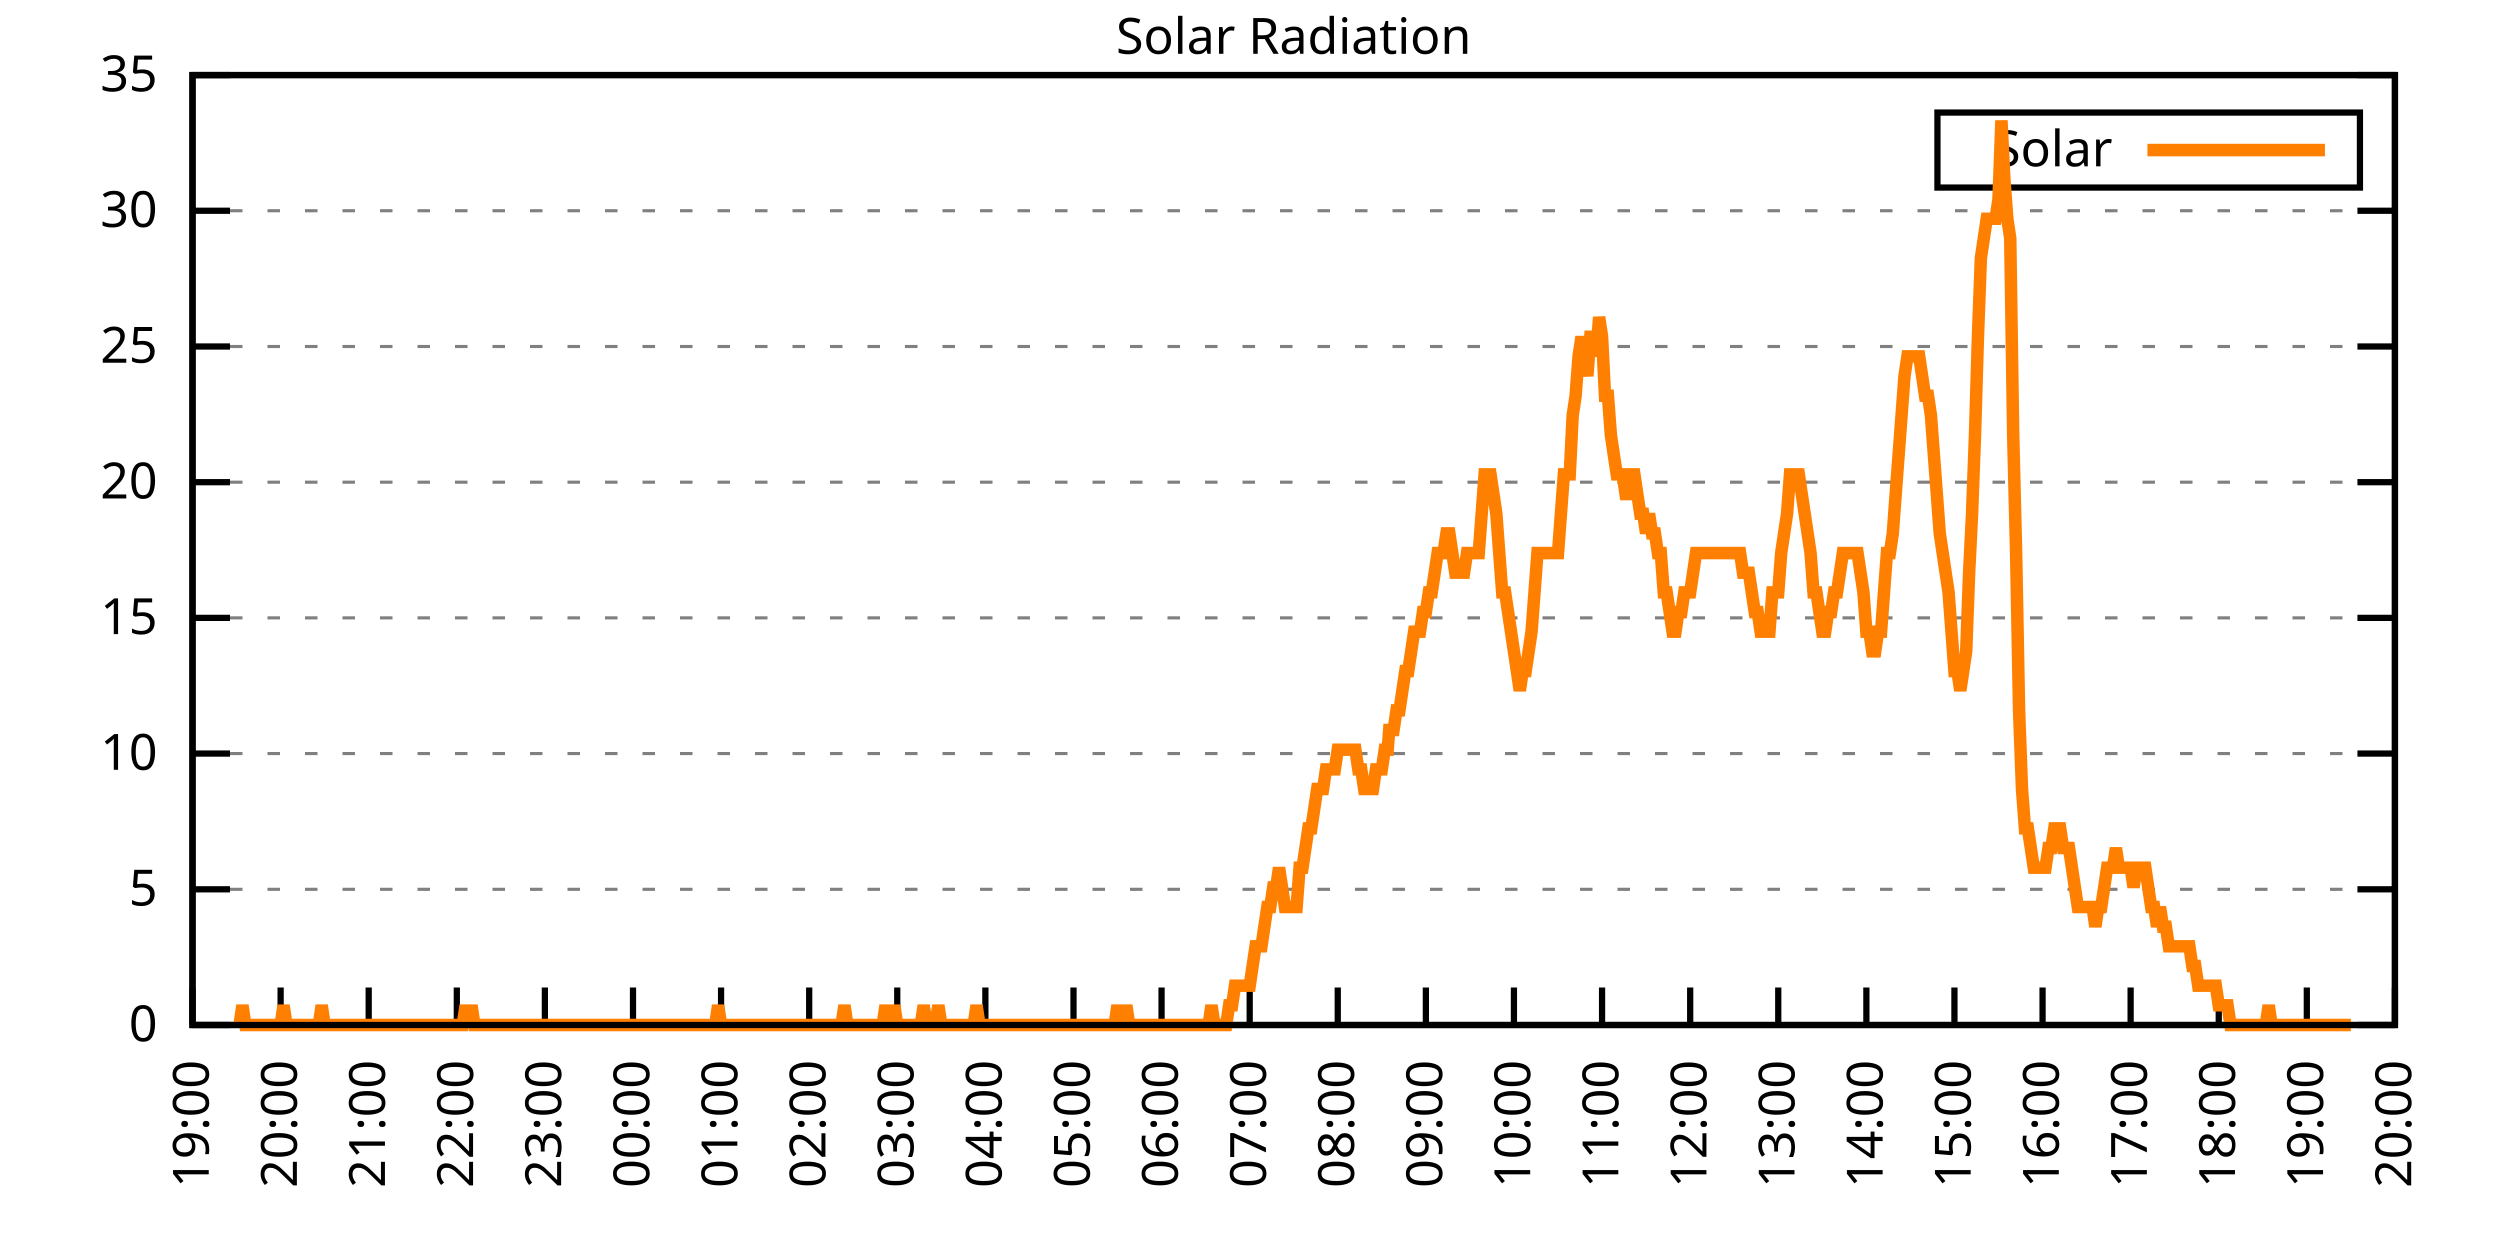
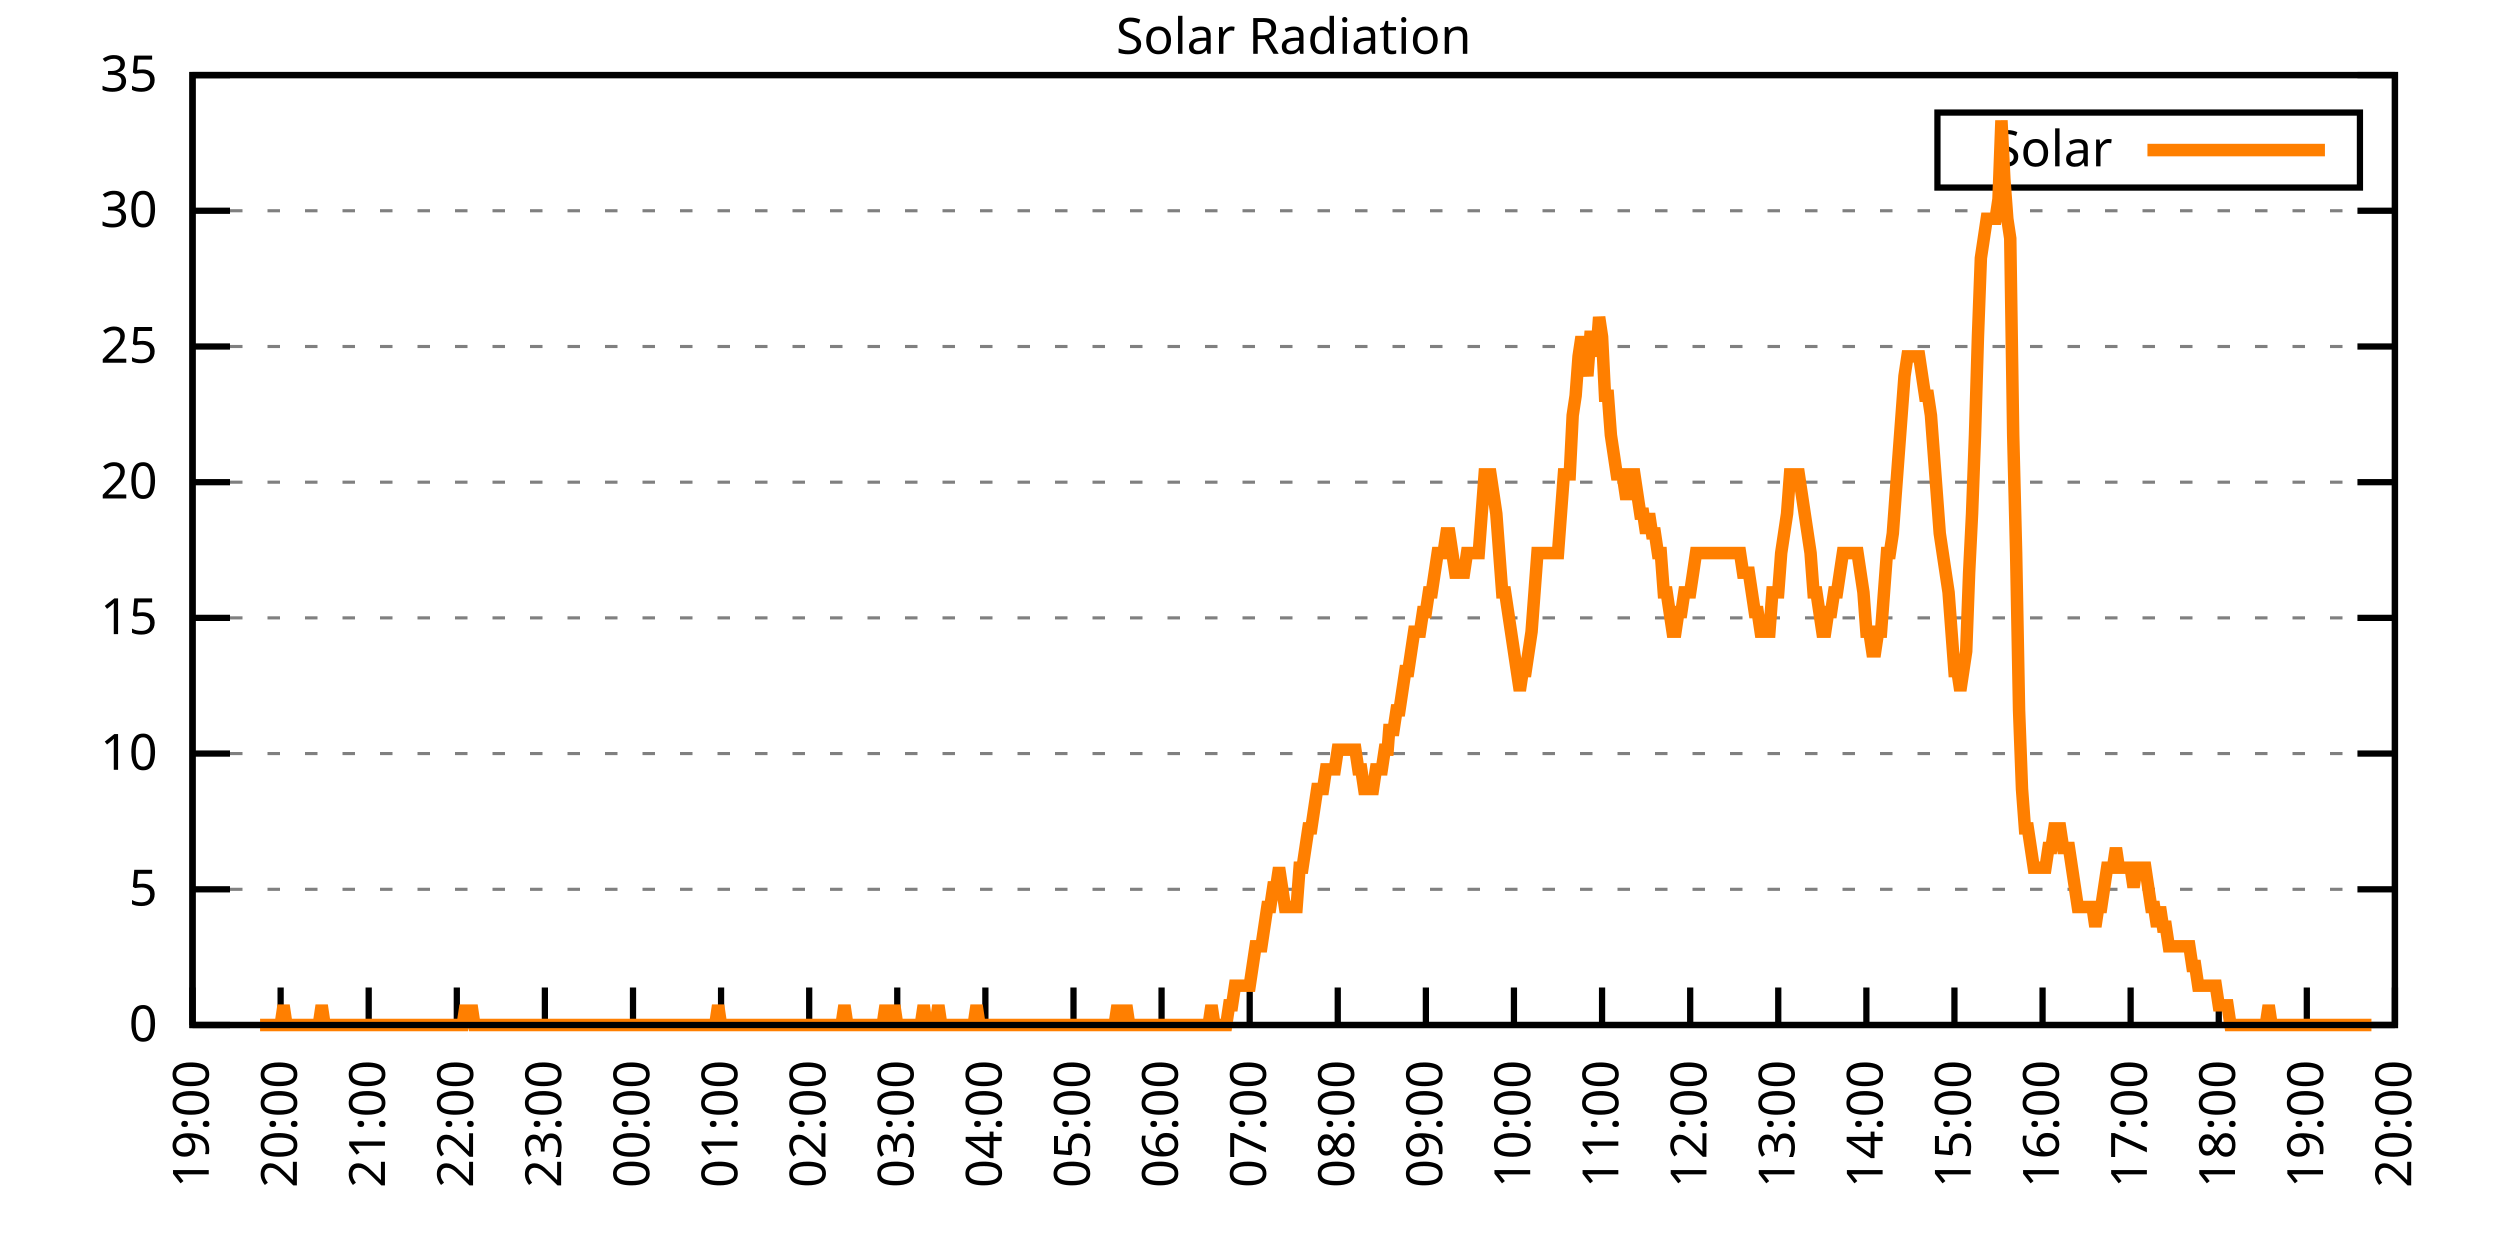
<svg xmlns="http://www.w3.org/2000/svg" xmlns:xlink="http://www.w3.org/1999/xlink" width="400" height="200" viewBox="0 0 400 200">
  <g id="gnuplot_canvas">
    <rect x="0" y="0" width="400" height="200" fill="none" />
    <defs>
      <circle id="gpDot" r="0.5" stroke-width="0.5" stroke="currentColor" />
      <path id="gpPt0" stroke-width="0.333" stroke="currentColor" d="M-1,0 h2 M0,-1 v2" />
      <path id="gpPt1" stroke-width="0.333" stroke="currentColor" d="M-1,-1 L1,1 M1,-1 L-1,1" />
      <path id="gpPt2" stroke-width="0.333" stroke="currentColor" d="M-1,0 L1,0 M0,-1 L0,1 M-1,-1 L1,1 M-1,1 L1,-1" />
      <rect id="gpPt3" stroke-width="0.333" stroke="currentColor" x="-1" y="-1" width="2" height="2" />
      <rect id="gpPt4" stroke-width="0.333" stroke="currentColor" fill="currentColor" x="-1" y="-1" width="2" height="2" />
      <circle id="gpPt5" stroke-width="0.333" stroke="currentColor" cx="0" cy="0" r="1" />
      <use xlink:href="#gpPt5" id="gpPt6" fill="currentColor" stroke="none" />
      <path id="gpPt7" stroke-width="0.333" stroke="currentColor" d="M0,-1.33 L-1.33,0.67 L1.33,0.67 z" />
      <use xlink:href="#gpPt7" id="gpPt8" fill="currentColor" stroke="none" />
      <use xlink:href="#gpPt7" id="gpPt9" stroke="currentColor" transform="rotate(180)" />
      <use xlink:href="#gpPt9" id="gpPt10" fill="currentColor" stroke="none" />
      <use xlink:href="#gpPt3" id="gpPt11" stroke="currentColor" transform="rotate(45)" />
      <use xlink:href="#gpPt11" id="gpPt12" fill="currentColor" stroke="none" />
      <path id="gpPt13" stroke-width="0.333" stroke="currentColor" d="M0,1.330 L1.265,0.411 L0.782,-1.067 L-0.782,-1.076 L-1.265,0.411 z" />
      <use xlink:href="#gpPt13" id="gpPt14" fill="currentColor" stroke="none" />
      <filter id="textbox" filterUnits="objectBoundingBox" x="0" y="0" height="1" width="1">
        <feFlood flood-color="white" flood-opacity="1" result="bgnd" />
        <feComposite in="SourceGraphic" in2="bgnd" operator="atop" />
      </filter>
      <filter id="greybox" filterUnits="objectBoundingBox" x="0" y="0" height="1" width="1">
        <feFlood flood-color="lightgrey" flood-opacity="1" result="grey" />
        <feComposite in="SourceGraphic" in2="grey" operator="atop" />
      </filter>
    </defs>
    <g fill="none" color="white" stroke="currentColor" stroke-width="1.00" stroke-linecap="butt" stroke-linejoin="miter">
</g>
    <g fill="none" color="black" stroke="currentColor" stroke-width="1.00" stroke-linecap="butt" stroke-linejoin="miter">
      <g stroke="none" shape-rendering="crispEdges">
        <polygon fill="rgb(255, 255, 255)" points="30.80,164.00 383.18,164.00 383.18,12.02 30.80,12.02 " />
      </g>
    </g>
    <g fill="none" color="black" stroke="currentColor" stroke-width="1.00" stroke-linecap="butt" stroke-linejoin="miter">
</g>
    <g fill="none" color="black" stroke="black" stroke-width="0.50" stroke-linecap="butt" stroke-linejoin="miter">
</g>
    <g fill="none" color="gray" stroke="currentColor" stroke-width="0.50" stroke-linecap="butt" stroke-linejoin="miter">
      <path stroke="gray" stroke-dasharray="2,4" class="gridline" d="M30.80,164.00 L383.19,164.00  " />
    </g>
    <g fill="none" color="gray" stroke="gray" stroke-width="1.00" stroke-linecap="butt" stroke-linejoin="miter">
</g>
    <g fill="none" color="black" stroke="currentColor" stroke-width="1.00" stroke-linecap="butt" stroke-linejoin="miter">
      <path stroke="black" d="M30.80,164.00 L36.80,164.00 M383.19,164.00 L377.19,164.00  " />
      <g transform="translate(25.20,166.60)" stroke="none" fill="black" font-family="Sans" font-size="8.00" text-anchor="end">
        <text>
          <tspan font-family="Sans"> 0</tspan>
        </text>
      </g>
    </g>
    <g fill="none" color="black" stroke="currentColor" stroke-width="1.00" stroke-linecap="butt" stroke-linejoin="miter">
</g>
    <g fill="none" color="black" stroke="black" stroke-width="0.50" stroke-linecap="butt" stroke-linejoin="miter">
</g>
    <g fill="none" color="gray" stroke="currentColor" stroke-width="0.50" stroke-linecap="butt" stroke-linejoin="miter">
      <path stroke="gray" stroke-dasharray="2,4" class="gridline" d="M30.80,142.29 L383.19,142.29  " />
    </g>
    <g fill="none" color="gray" stroke="gray" stroke-width="1.00" stroke-linecap="butt" stroke-linejoin="miter">
</g>
    <g fill="none" color="black" stroke="currentColor" stroke-width="1.00" stroke-linecap="butt" stroke-linejoin="miter">
      <path stroke="black" d="M30.80,142.29 L36.80,142.29 M383.19,142.29 L377.19,142.29  " />
      <g transform="translate(25.20,144.89)" stroke="none" fill="black" font-family="Sans" font-size="8.00" text-anchor="end">
        <text>
          <tspan font-family="Sans"> 5</tspan>
        </text>
      </g>
    </g>
    <g fill="none" color="black" stroke="currentColor" stroke-width="1.00" stroke-linecap="butt" stroke-linejoin="miter">
</g>
    <g fill="none" color="black" stroke="black" stroke-width="0.50" stroke-linecap="butt" stroke-linejoin="miter">
</g>
    <g fill="none" color="gray" stroke="currentColor" stroke-width="0.50" stroke-linecap="butt" stroke-linejoin="miter">
      <path stroke="gray" stroke-dasharray="2,4" class="gridline" d="M30.80,120.57 L383.19,120.57  " />
    </g>
    <g fill="none" color="gray" stroke="gray" stroke-width="1.00" stroke-linecap="butt" stroke-linejoin="miter">
</g>
    <g fill="none" color="black" stroke="currentColor" stroke-width="1.00" stroke-linecap="butt" stroke-linejoin="miter">
      <path stroke="black" d="M30.80,120.57 L36.80,120.57 M383.19,120.57 L377.19,120.57  " />
      <g transform="translate(25.20,123.17)" stroke="none" fill="black" font-family="Sans" font-size="8.00" text-anchor="end">
        <text>
          <tspan font-family="Sans"> 10</tspan>
        </text>
      </g>
    </g>
    <g fill="none" color="black" stroke="currentColor" stroke-width="1.00" stroke-linecap="butt" stroke-linejoin="miter">
</g>
    <g fill="none" color="black" stroke="black" stroke-width="0.50" stroke-linecap="butt" stroke-linejoin="miter">
</g>
    <g fill="none" color="gray" stroke="currentColor" stroke-width="0.50" stroke-linecap="butt" stroke-linejoin="miter">
      <path stroke="gray" stroke-dasharray="2,4" class="gridline" d="M30.80,98.86 L383.19,98.86  " />
    </g>
    <g fill="none" color="gray" stroke="gray" stroke-width="1.00" stroke-linecap="butt" stroke-linejoin="miter">
</g>
    <g fill="none" color="black" stroke="currentColor" stroke-width="1.00" stroke-linecap="butt" stroke-linejoin="miter">
      <path stroke="black" d="M30.80,98.86 L36.80,98.86 M383.19,98.86 L377.19,98.86  " />
      <g transform="translate(25.20,101.46)" stroke="none" fill="black" font-family="Sans" font-size="8.00" text-anchor="end">
        <text>
          <tspan font-family="Sans"> 15</tspan>
        </text>
      </g>
    </g>
    <g fill="none" color="black" stroke="currentColor" stroke-width="1.00" stroke-linecap="butt" stroke-linejoin="miter">
</g>
    <g fill="none" color="black" stroke="black" stroke-width="0.50" stroke-linecap="butt" stroke-linejoin="miter">
</g>
    <g fill="none" color="gray" stroke="currentColor" stroke-width="0.50" stroke-linecap="butt" stroke-linejoin="miter">
      <path stroke="gray" stroke-dasharray="2,4" class="gridline" d="M30.80,77.15 L383.19,77.15  " />
    </g>
    <g fill="none" color="gray" stroke="gray" stroke-width="1.00" stroke-linecap="butt" stroke-linejoin="miter">
</g>
    <g fill="none" color="black" stroke="currentColor" stroke-width="1.00" stroke-linecap="butt" stroke-linejoin="miter">
      <path stroke="black" d="M30.80,77.15 L36.80,77.15 M383.19,77.15 L377.19,77.15  " />
      <g transform="translate(25.20,79.75)" stroke="none" fill="black" font-family="Sans" font-size="8.00" text-anchor="end">
        <text>
          <tspan font-family="Sans"> 20</tspan>
        </text>
      </g>
    </g>
    <g fill="none" color="black" stroke="currentColor" stroke-width="1.00" stroke-linecap="butt" stroke-linejoin="miter">
</g>
    <g fill="none" color="black" stroke="black" stroke-width="0.50" stroke-linecap="butt" stroke-linejoin="miter">
</g>
    <g fill="none" color="gray" stroke="currentColor" stroke-width="0.50" stroke-linecap="butt" stroke-linejoin="miter">
      <path stroke="gray" stroke-dasharray="2,4" class="gridline" d="M30.80,55.44 L383.19,55.44  " />
    </g>
    <g fill="none" color="gray" stroke="gray" stroke-width="1.00" stroke-linecap="butt" stroke-linejoin="miter">
</g>
    <g fill="none" color="black" stroke="currentColor" stroke-width="1.00" stroke-linecap="butt" stroke-linejoin="miter">
      <path stroke="black" d="M30.80,55.44 L36.80,55.44 M383.19,55.44 L377.19,55.44  " />
      <g transform="translate(25.20,58.04)" stroke="none" fill="black" font-family="Sans" font-size="8.00" text-anchor="end">
        <text>
          <tspan font-family="Sans"> 25</tspan>
        </text>
      </g>
    </g>
    <g fill="none" color="black" stroke="currentColor" stroke-width="1.00" stroke-linecap="butt" stroke-linejoin="miter">
</g>
    <g fill="none" color="black" stroke="black" stroke-width="0.50" stroke-linecap="butt" stroke-linejoin="miter">
</g>
    <g fill="none" color="gray" stroke="currentColor" stroke-width="0.50" stroke-linecap="butt" stroke-linejoin="miter">
      <path stroke="gray" stroke-dasharray="2,4" class="gridline" d="M30.80,33.72 L383.19,33.72  " />
    </g>
    <g fill="none" color="gray" stroke="gray" stroke-width="1.00" stroke-linecap="butt" stroke-linejoin="miter">
</g>
    <g fill="none" color="black" stroke="currentColor" stroke-width="1.00" stroke-linecap="butt" stroke-linejoin="miter">
      <path stroke="black" d="M30.80,33.72 L36.80,33.72 M383.19,33.72 L377.19,33.72  " />
      <g transform="translate(25.20,36.32)" stroke="none" fill="black" font-family="Sans" font-size="8.00" text-anchor="end">
        <text>
          <tspan font-family="Sans"> 30</tspan>
        </text>
      </g>
    </g>
    <g fill="none" color="black" stroke="currentColor" stroke-width="1.00" stroke-linecap="butt" stroke-linejoin="miter">
</g>
    <g fill="none" color="black" stroke="black" stroke-width="0.50" stroke-linecap="butt" stroke-linejoin="miter">
</g>
    <g fill="none" color="gray" stroke="currentColor" stroke-width="0.50" stroke-linecap="butt" stroke-linejoin="miter">
      <path stroke="gray" stroke-dasharray="2,4" class="gridline" d="M30.80,12.01 L383.19,12.01  " />
    </g>
    <g fill="none" color="gray" stroke="gray" stroke-width="1.00" stroke-linecap="butt" stroke-linejoin="miter">
</g>
    <g fill="none" color="black" stroke="currentColor" stroke-width="1.00" stroke-linecap="butt" stroke-linejoin="miter">
      <path stroke="black" d="M30.80,12.01 L36.80,12.01 M383.19,12.01 L377.19,12.01  " />
      <g transform="translate(25.20,14.61)" stroke="none" fill="black" font-family="Sans" font-size="8.00" text-anchor="end">
        <text>
          <tspan font-family="Sans"> 35</tspan>
        </text>
      </g>
    </g>
    <g fill="none" color="black" stroke="currentColor" stroke-width="1.00" stroke-linecap="butt" stroke-linejoin="miter">
      <path stroke="black" d="M30.80,164.00 L30.80,158.00  " />
      <g transform="translate(33.40,169.60) rotate(270.00)" stroke="none" fill="black" font-family="Sans" font-size="8.00" text-anchor="end">
        <text>
          <tspan font-family="Sans">19:00</tspan>
        </text>
      </g>
    </g>
    <g fill="none" color="black" stroke="currentColor" stroke-width="1.00" stroke-linecap="butt" stroke-linejoin="miter">
      <path stroke="black" d="M44.90,164.00 L44.90,158.00  " />
      <g transform="translate(47.50,169.60) rotate(270.00)" stroke="none" fill="black" font-family="Sans" font-size="8.00" text-anchor="end">
        <text>
          <tspan font-family="Sans">20:00</tspan>
        </text>
      </g>
    </g>
    <g fill="none" color="black" stroke="currentColor" stroke-width="1.00" stroke-linecap="butt" stroke-linejoin="miter">
      <path stroke="black" d="M58.99,164.00 L58.99,158.00  " />
      <g transform="translate(61.59,169.60) rotate(270.00)" stroke="none" fill="black" font-family="Sans" font-size="8.00" text-anchor="end">
        <text>
          <tspan font-family="Sans">21:00</tspan>
        </text>
      </g>
    </g>
    <g fill="none" color="black" stroke="currentColor" stroke-width="1.00" stroke-linecap="butt" stroke-linejoin="miter">
      <path stroke="black" d="M73.09,164.00 L73.09,158.00  " />
      <g transform="translate(75.69,169.60) rotate(270.00)" stroke="none" fill="black" font-family="Sans" font-size="8.00" text-anchor="end">
        <text>
          <tspan font-family="Sans">22:00</tspan>
        </text>
      </g>
    </g>
    <g fill="none" color="black" stroke="currentColor" stroke-width="1.00" stroke-linecap="butt" stroke-linejoin="miter">
      <path stroke="black" d="M87.18,164.00 L87.18,158.00  " />
      <g transform="translate(89.78,169.60) rotate(270.00)" stroke="none" fill="black" font-family="Sans" font-size="8.00" text-anchor="end">
        <text>
          <tspan font-family="Sans">23:00</tspan>
        </text>
      </g>
    </g>
    <g fill="none" color="black" stroke="currentColor" stroke-width="1.00" stroke-linecap="butt" stroke-linejoin="miter">
      <path stroke="black" d="M101.28,164.00 L101.28,158.00  " />
      <g transform="translate(103.88,169.60) rotate(270.00)" stroke="none" fill="black" font-family="Sans" font-size="8.00" text-anchor="end">
        <text>
          <tspan font-family="Sans">00:00</tspan>
        </text>
      </g>
    </g>
    <g fill="none" color="black" stroke="currentColor" stroke-width="1.00" stroke-linecap="butt" stroke-linejoin="miter">
      <path stroke="black" d="M115.37,164.00 L115.37,158.00  " />
      <g transform="translate(117.97,169.60) rotate(270.00)" stroke="none" fill="black" font-family="Sans" font-size="8.00" text-anchor="end">
        <text>
          <tspan font-family="Sans">01:00</tspan>
        </text>
      </g>
    </g>
    <g fill="none" color="black" stroke="currentColor" stroke-width="1.00" stroke-linecap="butt" stroke-linejoin="miter">
      <path stroke="black" d="M129.47,164.00 L129.47,158.00  " />
      <g transform="translate(132.07,169.60) rotate(270.00)" stroke="none" fill="black" font-family="Sans" font-size="8.00" text-anchor="end">
        <text>
          <tspan font-family="Sans">02:00</tspan>
        </text>
      </g>
    </g>
    <g fill="none" color="black" stroke="currentColor" stroke-width="1.00" stroke-linecap="butt" stroke-linejoin="miter">
      <path stroke="black" d="M143.56,164.00 L143.56,158.00  " />
      <g transform="translate(146.16,169.60) rotate(270.00)" stroke="none" fill="black" font-family="Sans" font-size="8.00" text-anchor="end">
        <text>
          <tspan font-family="Sans">03:00</tspan>
        </text>
      </g>
    </g>
    <g fill="none" color="black" stroke="currentColor" stroke-width="1.00" stroke-linecap="butt" stroke-linejoin="miter">
      <path stroke="black" d="M157.66,164.00 L157.66,158.00  " />
      <g transform="translate(160.26,169.60) rotate(270.00)" stroke="none" fill="black" font-family="Sans" font-size="8.00" text-anchor="end">
        <text>
          <tspan font-family="Sans">04:00</tspan>
        </text>
      </g>
    </g>
    <g fill="none" color="black" stroke="currentColor" stroke-width="1.00" stroke-linecap="butt" stroke-linejoin="miter">
      <path stroke="black" d="M171.76,164.00 L171.76,158.00  " />
      <g transform="translate(174.36,169.60) rotate(270.00)" stroke="none" fill="black" font-family="Sans" font-size="8.00" text-anchor="end">
        <text>
          <tspan font-family="Sans">05:00</tspan>
        </text>
      </g>
    </g>
    <g fill="none" color="black" stroke="currentColor" stroke-width="1.00" stroke-linecap="butt" stroke-linejoin="miter">
      <path stroke="black" d="M185.85,164.00 L185.85,158.00  " />
      <g transform="translate(188.45,169.60) rotate(270.00)" stroke="none" fill="black" font-family="Sans" font-size="8.00" text-anchor="end">
        <text>
          <tspan font-family="Sans">06:00</tspan>
        </text>
      </g>
    </g>
    <g fill="none" color="black" stroke="currentColor" stroke-width="1.00" stroke-linecap="butt" stroke-linejoin="miter">
      <path stroke="black" d="M199.95,164.00 L199.95,158.00  " />
      <g transform="translate(202.55,169.60) rotate(270.00)" stroke="none" fill="black" font-family="Sans" font-size="8.00" text-anchor="end">
        <text>
          <tspan font-family="Sans">07:00</tspan>
        </text>
      </g>
    </g>
    <g fill="none" color="black" stroke="currentColor" stroke-width="1.00" stroke-linecap="butt" stroke-linejoin="miter">
      <path stroke="black" d="M214.04,164.00 L214.04,158.00  " />
      <g transform="translate(216.64,169.60) rotate(270.00)" stroke="none" fill="black" font-family="Sans" font-size="8.00" text-anchor="end">
        <text>
          <tspan font-family="Sans">08:00</tspan>
        </text>
      </g>
    </g>
    <g fill="none" color="black" stroke="currentColor" stroke-width="1.00" stroke-linecap="butt" stroke-linejoin="miter">
      <path stroke="black" d="M228.14,164.00 L228.14,158.00  " />
      <g transform="translate(230.74,169.60) rotate(270.00)" stroke="none" fill="black" font-family="Sans" font-size="8.00" text-anchor="end">
        <text>
          <tspan font-family="Sans">09:00</tspan>
        </text>
      </g>
    </g>
    <g fill="none" color="black" stroke="currentColor" stroke-width="1.00" stroke-linecap="butt" stroke-linejoin="miter">
      <path stroke="black" d="M242.23,164.00 L242.23,158.00  " />
      <g transform="translate(244.83,169.60) rotate(270.00)" stroke="none" fill="black" font-family="Sans" font-size="8.00" text-anchor="end">
        <text>
          <tspan font-family="Sans">10:00</tspan>
        </text>
      </g>
    </g>
    <g fill="none" color="black" stroke="currentColor" stroke-width="1.00" stroke-linecap="butt" stroke-linejoin="miter">
      <path stroke="black" d="M256.33,164.00 L256.33,158.00  " />
      <g transform="translate(258.93,169.60) rotate(270.00)" stroke="none" fill="black" font-family="Sans" font-size="8.00" text-anchor="end">
        <text>
          <tspan font-family="Sans">11:00</tspan>
        </text>
      </g>
    </g>
    <g fill="none" color="black" stroke="currentColor" stroke-width="1.00" stroke-linecap="butt" stroke-linejoin="miter">
      <path stroke="black" d="M270.43,164.00 L270.43,158.00  " />
      <g transform="translate(273.03,169.60) rotate(270.00)" stroke="none" fill="black" font-family="Sans" font-size="8.00" text-anchor="end">
        <text>
          <tspan font-family="Sans">12:00</tspan>
        </text>
      </g>
    </g>
    <g fill="none" color="black" stroke="currentColor" stroke-width="1.00" stroke-linecap="butt" stroke-linejoin="miter">
      <path stroke="black" d="M284.52,164.00 L284.52,158.00  " />
      <g transform="translate(287.12,169.60) rotate(270.00)" stroke="none" fill="black" font-family="Sans" font-size="8.00" text-anchor="end">
        <text>
          <tspan font-family="Sans">13:00</tspan>
        </text>
      </g>
    </g>
    <g fill="none" color="black" stroke="currentColor" stroke-width="1.00" stroke-linecap="butt" stroke-linejoin="miter">
      <path stroke="black" d="M298.62,164.00 L298.62,158.00  " />
      <g transform="translate(301.22,169.60) rotate(270.00)" stroke="none" fill="black" font-family="Sans" font-size="8.00" text-anchor="end">
        <text>
          <tspan font-family="Sans">14:00</tspan>
        </text>
      </g>
    </g>
    <g fill="none" color="black" stroke="currentColor" stroke-width="1.00" stroke-linecap="butt" stroke-linejoin="miter">
      <path stroke="black" d="M312.71,164.00 L312.71,158.00  " />
      <g transform="translate(315.31,169.60) rotate(270.00)" stroke="none" fill="black" font-family="Sans" font-size="8.00" text-anchor="end">
        <text>
          <tspan font-family="Sans">15:00</tspan>
        </text>
      </g>
    </g>
    <g fill="none" color="black" stroke="currentColor" stroke-width="1.00" stroke-linecap="butt" stroke-linejoin="miter">
      <path stroke="black" d="M326.81,164.00 L326.81,158.00  " />
      <g transform="translate(329.41,169.60) rotate(270.00)" stroke="none" fill="black" font-family="Sans" font-size="8.00" text-anchor="end">
        <text>
          <tspan font-family="Sans">16:00</tspan>
        </text>
      </g>
    </g>
    <g fill="none" color="black" stroke="currentColor" stroke-width="1.00" stroke-linecap="butt" stroke-linejoin="miter">
      <path stroke="black" d="M340.90,164.00 L340.90,158.00  " />
      <g transform="translate(343.50,169.60) rotate(270.00)" stroke="none" fill="black" font-family="Sans" font-size="8.00" text-anchor="end">
        <text>
          <tspan font-family="Sans">17:00</tspan>
        </text>
      </g>
    </g>
    <g fill="none" color="black" stroke="currentColor" stroke-width="1.00" stroke-linecap="butt" stroke-linejoin="miter">
      <path stroke="black" d="M355.00,164.00 L355.00,158.00  " />
      <g transform="translate(357.60,169.60) rotate(270.00)" stroke="none" fill="black" font-family="Sans" font-size="8.00" text-anchor="end">
        <text>
          <tspan font-family="Sans">18:00</tspan>
        </text>
      </g>
    </g>
    <g fill="none" color="black" stroke="currentColor" stroke-width="1.00" stroke-linecap="butt" stroke-linejoin="miter">
      <path stroke="black" d="M369.09,164.00 L369.09,158.00  " />
      <g transform="translate(371.69,169.60) rotate(270.00)" stroke="none" fill="black" font-family="Sans" font-size="8.00" text-anchor="end">
        <text>
          <tspan font-family="Sans">19:00</tspan>
        </text>
      </g>
    </g>
    <g fill="none" color="black" stroke="currentColor" stroke-width="1.00" stroke-linecap="butt" stroke-linejoin="miter">
      <path stroke="black" d="M383.19,164.00 L383.19,158.00  " />
      <g transform="translate(385.79,169.60) rotate(270.00)" stroke="none" fill="black" font-family="Sans" font-size="8.00" text-anchor="end">
        <text>
          <tspan font-family="Sans">20:00</tspan>
        </text>
      </g>
    </g>
    <g fill="none" color="black" stroke="currentColor" stroke-width="1.00" stroke-linecap="butt" stroke-linejoin="miter">
</g>
    <g fill="none" color="black" stroke="currentColor" stroke-width="1.00" stroke-linecap="butt" stroke-linejoin="miter">
      <path stroke="black" d="M30.80,12.01 L30.80,164.00 L383.19,164.00 L383.19,12.01 L30.80,12.01 Z  " />
    </g>
    <g fill="none" color="black" stroke="currentColor" stroke-width="1.00" stroke-linecap="butt" stroke-linejoin="miter">
</g>
    <g fill="none" color="black" stroke="currentColor" stroke-width="1.00" stroke-linecap="butt" stroke-linejoin="miter">
      <path stroke="black" d="M309.99,30.01 L309.99,18.01 L377.59,18.01 L377.59,30.01 L309.99,30.01 Z  " />
    </g>
    <g id="Solar_Radiation_plot_1">
      <g fill="none" color="white" stroke="black" stroke-width="2.00" stroke-linecap="butt" stroke-linejoin="miter">
</g>
      <g fill="none" color="black" stroke="currentColor" stroke-width="2.00" stroke-linecap="butt" stroke-linejoin="miter">
        <g transform="translate(337.99,26.61)" stroke="none" fill="black" font-family="Sans" font-size="8.00" text-anchor="end">
          <text>
            <tspan font-family="Sans">Solar</tspan>
          </text>
        </g>
      </g>
      <g fill="none" color="black" stroke="currentColor" stroke-width="2.00" stroke-linecap="butt" stroke-linejoin="miter">
-         <path stroke="rgb(255, 127,   0)" d="M343.59,24.01 L371.99,24.01 M38.32,164.00 L38.79,160.85 L39.26,164.00 L39.73,164.00 L40.20,164.00 L40.67,164.00   L41.14,164.00 L41.61,164.00 L42.08,164.00 L42.55,164.00 L43.02,164.00 L43.49,164.00 L43.96,164.00 L44.43,164.00   L44.90,164.00 L45.37,160.85 L45.84,164.00 L46.31,164.00 L46.78,164.00 L47.24,164.00 L47.71,164.00 L48.18,164.00   L48.65,164.00 L49.12,164.00 L49.59,164.00 L50.06,164.00 L50.53,164.00 L51.00,164.00 L51.47,160.85 L51.94,164.00   L52.41,164.00 L52.88,164.00 L53.35,164.00 L53.82,164.00 L54.29,164.00 L54.76,164.00 L55.23,164.00 L55.70,164.00   L56.17,164.00 L56.64,164.00 L57.11,164.00 L57.58,164.00 L58.05,164.00 L58.52,164.00 L58.99,164.00 L59.46,164.00   L59.93,164.00 L60.40,164.00 L60.87,164.00 L61.34,164.00 L61.81,164.00 L62.28,164.00 L62.75,164.00 L63.22,164.00   L63.69,164.00 L64.16,164.00 L64.63,164.00 L65.10,164.00 L65.57,164.00 L66.04,164.00 L66.51,164.00 L66.98,164.00   L67.45,164.00 L67.92,164.00 L68.39,164.00 L68.86,164.00 L69.33,164.00 L69.80,164.00 L70.27,164.00 L70.74,164.00   L71.21,164.00 L71.68,164.00 L72.15,164.00 L72.62,164.00 L73.09,164.00 L73.56,164.00 L74.03,164.00 L74.50,160.85   L74.97,164.00 L75.44,160.85 L75.91,164.00 L76.38,164.00 L76.85,164.00 L77.32,164.00 L77.79,164.00 L78.26,164.00   L78.73,164.00 L79.19,164.00 L79.66,164.00 L80.13,164.00 L80.60,164.00 L81.07,164.00 L81.54,164.00 L82.01,164.00   L82.48,164.00 L82.95,164.00 L83.42,164.00 L83.89,164.00 L84.36,164.00 L84.83,164.00 L85.30,164.00 L85.77,164.00   L86.24,164.00 L86.71,164.00 L87.18,164.00 L87.65,164.00 L88.12,164.00 L88.59,164.00 L89.06,164.00 L89.53,164.00   L90.00,164.00 L90.47,164.00 L90.94,164.00 L91.41,164.00 L91.88,164.00 L92.35,164.00 L92.82,164.00 L93.29,164.00   L93.76,164.00 L94.23,164.00 L94.70,164.00 L95.17,164.00 L95.64,164.00 L96.11,164.00 L96.58,164.00 L97.05,164.00   L97.52,164.00 L97.99,164.00 L98.46,164.00 L98.93,164.00 L99.40,164.00 L99.87,164.00 L100.34,164.00 L100.81,164.00   L101.28,164.00 L101.75,164.00 L102.22,164.00 L102.69,164.00 L103.16,164.00 L103.63,164.00 L104.10,164.00 L104.57,164.00   L105.04,164.00 L105.51,164.00 L105.98,164.00 L106.45,164.00 L106.92,164.00 L107.39,164.00 L107.86,164.00 L108.33,164.00   L108.80,164.00 L109.27,164.00 L109.74,164.00 L110.21,164.00 L110.68,164.00 L111.14,164.00 L111.61,164.00 L112.08,164.00   L112.55,164.00 L113.02,164.00 L113.49,164.00 L113.96,164.00 L114.43,164.00 L114.90,160.85 L115.37,164.00 L115.84,164.00   L116.31,164.00 L116.78,164.00 L117.25,164.00 L117.72,164.00 L118.19,164.00 L118.66,164.00 L119.13,164.00 L119.60,164.00   L120.07,164.00 L120.54,164.00 L121.01,164.00 L121.48,164.00 L121.95,164.00 L122.42,164.00 L122.89,164.00 L123.36,164.00   L123.83,164.00 L124.30,164.00 L124.77,164.00 L125.24,164.00 L125.71,164.00 L126.18,164.00 L126.65,164.00 L127.12,164.00   L127.59,164.00 L128.06,164.00 L128.53,164.00 L129.00,164.00 L129.47,164.00 L129.94,164.00 L130.41,164.00 L130.88,164.00   L131.35,164.00 L131.82,164.00 L132.29,164.00 L132.76,164.00 L133.23,164.00 L133.70,164.00 L134.17,164.00 L134.64,164.00   L135.11,160.85 L135.58,164.00 L136.05,164.00 L136.52,164.00 L136.99,164.00 L137.46,164.00 L137.93,164.00 L138.40,164.00   L138.87,164.00 L139.34,164.00 L139.81,164.00 L140.28,164.00 L140.75,164.00 L141.22,164.00 L141.69,160.85 L142.16,164.00   L142.63,164.00 L143.09,160.85 L143.56,164.00 L144.03,164.00 L144.50,164.00 L144.97,164.00 L145.44,164.00 L145.91,164.00   L146.38,164.00 L146.85,164.00 L147.32,164.00 L147.79,160.85 L148.26,164.00 L148.73,164.00 L149.20,164.00 L149.67,164.00   L150.14,160.85 L150.61,164.00 L151.08,164.00 L151.55,164.00 L152.02,164.00 L152.49,164.00 L152.96,164.00 L153.43,164.00   L153.90,164.00 L154.37,164.00 L154.84,164.00 L155.31,164.00 L155.78,164.00 L156.25,160.85 L156.72,164.00 L157.19,164.00   L157.66,164.00 L158.13,164.00 L158.60,164.00 L159.07,164.00 L159.54,164.00 L160.01,164.00 L160.48,164.00 L160.95,164.00   L161.42,164.00 L161.89,164.00 L162.36,164.00 L162.83,164.00 L163.30,164.00 L163.77,164.00 L164.24,164.00 L164.71,164.00   L165.18,164.00 L165.65,164.00 L166.12,164.00 L166.59,164.00 L167.06,164.00 L167.53,164.00 L168.00,164.00 L168.47,164.00   L168.94,164.00 L169.41,164.00 L169.88,164.00 L170.35,164.00 L170.82,164.00 L171.29,164.00 L171.76,164.00 L172.23,164.00   L172.70,164.00 L173.17,164.00 L173.64,164.00 L174.11,164.00 L174.58,164.00 L175.04,164.00 L175.51,164.00 L175.98,164.00   L176.45,164.00 L176.92,164.00 L177.39,164.00 L177.86,164.00 L178.33,164.00 L178.80,160.85 L179.27,164.00 L179.74,164.00   L180.21,160.85 L180.68,164.00 L181.15,164.00 L181.62,164.00 L182.09,164.00 L182.56,164.00 L183.03,164.00 L183.50,164.00   L183.97,164.00 L184.44,164.00 L184.91,164.00 L185.38,164.00 L185.85,164.00 L186.32,164.00 L186.79,164.00 L187.26,164.00   L187.73,164.00 L188.20,164.00 L188.67,164.00 L189.14,164.00 L189.61,164.00 L190.08,164.00 L190.55,164.00 L191.02,164.00   L191.49,164.00 L191.96,164.00 L192.43,164.00 L192.90,164.00 L193.37,164.00 L193.84,160.85 L194.31,164.00 L194.78,164.00   L195.25,164.00 L195.72,164.00 L196.19,164.00 L196.66,160.85 L197.13,160.85 L197.60,157.71 L198.07,157.71 L198.54,157.71   L199.01,157.71 L199.48,157.71 L199.95,157.71 L200.42,154.56 L200.89,151.41 L201.36,151.41 L201.83,151.41 L202.30,148.27   L202.77,145.12 L203.24,145.12 L203.71,141.98 L204.18,141.98 L204.65,138.83 L205.12,141.98 L205.59,145.12 L206.06,145.12   L206.53,145.12 L207.00,145.12 L207.46,145.12 L207.93,138.83 L208.40,138.83 L208.87,135.68 L209.34,132.54 L209.81,132.54   L210.28,129.39 L210.75,126.24 L211.22,126.24 L211.69,126.24 L212.16,123.10 L212.63,123.10 L213.10,123.10 L213.57,123.10   L214.04,119.95 L214.51,119.95 L214.98,119.95 L215.45,119.95 L215.92,119.95 L216.39,119.95 L216.86,119.95 L217.33,123.10   L217.80,123.10 L218.27,126.24 L218.74,126.24 L219.21,126.24 L219.68,126.24 L220.15,123.10 L220.62,123.10 L221.09,123.10   L221.56,119.95 L222.03,119.95 L222.27,116.80 L222.97,116.80 L223.44,113.66 L223.91,113.66 L224.38,110.51 L224.85,107.37   L225.32,107.37 L225.79,104.22 L226.26,101.07 L226.73,101.07 L227.20,101.07 L227.67,97.93 L228.14,97.93 L228.61,94.78   L229.08,94.78 L229.55,91.63 L230.02,88.49 L230.49,88.49 L230.96,88.49 L231.43,85.34 L231.90,85.34 L232.37,88.49   L232.84,91.63 L233.31,91.63 L233.78,91.63 L234.25,91.63 L234.72,88.49 L235.19,88.49 L235.66,88.49 L236.13,88.49   L236.60,88.49 L237.07,82.19 L237.54,75.90 L238.01,75.90 L238.48,75.90 L238.95,79.05 L239.41,82.19 L239.88,88.49   L240.35,94.78 L240.82,94.78 L241.29,97.93 L241.76,101.07 L242.23,104.22 L242.70,107.37 L243.17,110.51 L243.64,107.37   L244.11,107.37 L244.58,104.22 L245.05,101.07 L245.52,94.78 L245.99,88.49 L246.46,88.49 L246.93,88.49 L247.40,88.49   L247.87,88.49 L248.34,88.49 L248.81,88.49 L249.28,88.49 L249.75,82.19 L250.22,75.90 L250.69,75.90 L251.16,75.90   L251.63,66.46 L252.10,63.32 L252.57,57.02 L253.04,53.88 L253.51,57.02 L253.98,60.17 L254.45,53.88 L254.92,53.88   L255.39,57.02 L255.86,50.73 L256.33,53.88 L256.80,63.32 L257.27,63.32 L257.74,69.61 L258.21,72.76 L258.68,75.90   L259.15,75.90 L259.62,75.90 L260.09,79.05 L260.56,79.05 L261.03,75.90 L261.50,75.90 L261.97,79.05 L262.44,82.19   L262.91,82.19 L263.38,85.34 L263.85,82.19 L264.32,85.34 L264.79,85.34 L265.26,88.49 L265.73,88.49 L266.20,94.78   L266.67,94.78 L267.14,97.93 L267.61,101.07 L268.08,101.07 L268.55,97.93 L269.02,97.93 L269.49,94.78 L269.96,94.78   L270.43,94.78 L270.90,91.63 L271.36,88.49 L271.83,88.49 L272.30,88.49 L272.77,88.49 L273.24,88.49 L273.71,88.49   L274.18,88.49 L274.65,88.49 L275.12,88.49 L275.59,88.49 L276.06,88.49 L276.53,88.49 L277.00,88.49 L277.47,88.49   L277.94,88.49 L278.41,88.49 L278.88,91.63 L279.35,91.63 L279.82,91.63 L280.29,94.78 L280.76,97.93 L281.23,97.93   L281.70,101.07 L282.17,101.07 L282.64,101.07 L283.11,101.07 L283.58,94.78 L284.05,94.78 L284.52,94.78 L284.99,88.49   L285.46,85.34 L285.93,82.19 L286.40,75.90 L286.87,75.90 L287.34,75.90 L287.81,75.90 L288.28,79.05 L288.75,82.19   L289.22,85.34 L289.69,88.49 L290.16,94.78 L290.63,94.78 L291.10,97.93 L291.57,101.07 L292.04,101.07 L292.51,97.93   L292.98,97.93 L293.45,94.78 L293.92,94.78 L294.39,91.63 L294.86,88.49 L295.33,88.49 L295.80,88.49 L296.27,88.49   L296.74,88.49 L297.21,88.49 L297.68,91.63 L298.15,94.78 L298.62,101.07 L299.09,101.07 L299.56,104.22 L300.03,104.22   L300.50,101.07 L300.97,101.07 L301.44,94.78 L301.91,88.49 L302.38,88.49 L302.85,85.34 L303.31,79.05 L303.78,72.76   L304.25,66.46 L304.72,60.17 L305.19,57.02 L305.66,57.02 L306.13,57.02 L306.60,57.02 L307.07,57.02 L307.54,60.17   L308.01,63.32 L308.48,63.32 L308.95,66.46 L309.42,72.76 L309.89,79.05 L310.36,85.34 L310.83,88.49 L311.30,91.63   L311.77,94.78 L312.24,101.07 L312.71,107.37 L313.18,107.37 L313.65,110.51 L314.12,107.37 L314.59,104.22 L315.06,91.63   L315.53,82.19 L316.00,69.61 L316.47,53.88 L316.94,41.29 L317.41,38.15 L317.88,35.00 L318.35,35.00 L318.82,35.00   L319.29,35.00 L319.76,31.85 L320.23,19.27 L320.70,28.71 L321.17,35.00 L321.64,38.15 L322.11,69.61 L322.58,88.49   L323.05,113.66 L323.52,126.24 L323.99,132.54 L324.46,132.54 L324.93,135.68 L325.40,138.83 L325.87,138.83 L326.34,138.83   L326.81,138.83 L327.28,138.83 L327.75,135.68 L328.22,135.68 L328.69,132.54 L329.16,132.54 L329.63,132.54 L330.10,135.68   L330.57,135.68 L331.04,135.68 L331.51,138.83 L331.98,141.98 L332.45,145.12 L332.92,145.12 L333.39,145.12 L333.86,145.12   L334.33,145.12 L334.80,145.12 L335.26,148.27 L335.73,145.12 L336.20,145.12 L336.67,141.98 L337.14,138.83 L337.61,138.83   L338.08,138.83 L338.55,135.68 L339.02,138.83 L339.49,138.83 L339.96,138.83 L340.43,138.83 L340.90,138.83 L341.37,141.98   L341.84,138.83 L342.31,138.83 L342.78,138.83 L343.25,138.83 L343.72,141.98 L344.19,145.12 L344.66,145.12 L345.13,148.27   L345.60,145.12 L346.07,148.27 L346.54,148.27 L347.01,151.41 L347.48,151.41 L347.95,151.41 L348.42,151.41 L348.89,151.41   L349.36,151.41 L349.83,151.41 L350.30,151.41 L350.77,154.56 L351.24,154.56 L351.71,157.71 L352.18,157.71 L352.65,157.71   L353.12,157.71 L353.59,157.71 L354.06,157.71 L354.53,157.71 L355.00,160.85 L355.47,160.85 L355.94,160.85 L356.41,160.85   L356.88,164.00 L357.35,164.00 L357.82,164.00 L358.29,164.00 L358.76,164.00 L359.23,164.00 L359.70,164.00 L360.17,164.00   L360.64,164.00 L361.11,164.00 L361.58,164.00 L362.05,164.00 L362.52,164.00 L362.99,160.85 L363.46,164.00 L363.93,164.00   L364.40,164.00 L364.87,164.00 L365.34,164.00 L365.81,164.00 L366.28,164.00 L366.75,164.00 L367.21,164.00 L367.68,164.00   L368.15,164.00 L368.62,164.00 L369.09,164.00 L369.56,164.00 L370.03,164.00 L370.50,164.00 L370.97,164.00 L371.44,164.00   L371.91,164.00 L372.38,164.00 L372.85,164.00 L373.32,164.00 L373.79,164.00 L374.26,164.00 L374.73,164.00 L375.20,164.00   L375.67,164.00 L376.14,164.00  " />
+         <path stroke="rgb(255, 127,   0)" d="M343.59,24.01 L371.99,24.01 M41.61,164.00 L42.08,164.00 L42.55,164.00 L43.02,164.00 L43.49,164.00 L43.96,164.00   L44.43,164.00 L44.90,164.00 L45.37,160.85 L45.84,164.00 L46.31,164.00 L46.78,164.00 L47.24,164.00 L47.71,164.00   L48.18,164.00 L48.65,164.00 L49.12,164.00 L49.59,164.00 L50.06,164.00 L50.53,164.00 L51.00,164.00 L51.47,160.85   L51.94,164.00 L52.41,164.00 L52.88,164.00 L53.35,164.00 L53.82,164.00 L54.29,164.00 L54.76,164.00 L55.23,164.00   L55.70,164.00 L56.17,164.00 L56.64,164.00 L57.11,164.00 L57.58,164.00 L58.05,164.00 L58.52,164.00 L58.99,164.00   L59.46,164.00 L59.93,164.00 L60.40,164.00 L60.87,164.00 L61.34,164.00 L61.81,164.00 L62.28,164.00 L62.75,164.00   L63.22,164.00 L63.69,164.00 L64.16,164.00 L64.63,164.00 L65.10,164.00 L65.57,164.00 L66.04,164.00 L66.51,164.00   L66.98,164.00 L67.45,164.00 L67.92,164.00 L68.39,164.00 L68.86,164.00 L69.33,164.00 L69.80,164.00 L70.27,164.00   L70.74,164.00 L71.21,164.00 L71.68,164.00 L72.15,164.00 L72.62,164.00 L73.09,164.00 L73.56,164.00 L74.03,164.00   L74.50,160.85 L74.97,164.00 L75.44,160.85 L75.91,164.00 L76.38,164.00 L76.85,164.00 L77.32,164.00 L77.79,164.00   L78.26,164.00 L78.73,164.00 L79.19,164.00 L79.66,164.00 L80.13,164.00 L80.60,164.00 L81.07,164.00 L81.54,164.00   L82.01,164.00 L82.48,164.00 L82.95,164.00 L83.42,164.00 L83.89,164.00 L84.36,164.00 L84.83,164.00 L85.30,164.00   L85.77,164.00 L86.24,164.00 L86.71,164.00 L87.18,164.00 L87.65,164.00 L88.12,164.00 L88.59,164.00 L89.06,164.00   L89.53,164.00 L90.00,164.00 L90.47,164.00 L90.94,164.00 L91.41,164.00 L91.88,164.00 L92.35,164.00 L92.82,164.00   L93.29,164.00 L93.76,164.00 L94.23,164.00 L94.70,164.00 L95.17,164.00 L95.64,164.00 L96.11,164.00 L96.58,164.00   L97.05,164.00 L97.52,164.00 L97.99,164.00 L98.46,164.00 L98.93,164.00 L99.40,164.00 L99.87,164.00 L100.34,164.00   L100.81,164.00 L101.28,164.00 L101.75,164.00 L102.22,164.00 L102.69,164.00 L103.16,164.00 L103.63,164.00 L104.10,164.00   L104.57,164.00 L105.04,164.00 L105.51,164.00 L105.98,164.00 L106.45,164.00 L106.92,164.00 L107.39,164.00 L107.86,164.00   L108.33,164.00 L108.80,164.00 L109.27,164.00 L109.74,164.00 L110.21,164.00 L110.68,164.00 L111.14,164.00 L111.61,164.00   L112.08,164.00 L112.55,164.00 L113.02,164.00 L113.49,164.00 L113.96,164.00 L114.43,164.00 L114.90,160.85 L115.37,164.00   L115.84,164.00 L116.31,164.00 L116.78,164.00 L117.25,164.00 L117.72,164.00 L118.19,164.00 L118.66,164.00 L119.13,164.00   L119.60,164.00 L120.07,164.00 L120.54,164.00 L121.01,164.00 L121.48,164.00 L121.95,164.00 L122.42,164.00 L122.89,164.00   L123.36,164.00 L123.83,164.00 L124.30,164.00 L124.77,164.00 L125.24,164.00 L125.71,164.00 L126.18,164.00 L126.65,164.00   L127.12,164.00 L127.59,164.00 L128.06,164.00 L128.53,164.00 L129.00,164.00 L129.47,164.00 L129.94,164.00 L130.41,164.00   L130.88,164.00 L131.35,164.00 L131.82,164.00 L132.29,164.00 L132.76,164.00 L133.23,164.00 L133.70,164.00 L134.17,164.00   L134.64,164.00 L135.11,160.85 L135.58,164.00 L136.05,164.00 L136.52,164.00 L136.99,164.00 L137.46,164.00 L137.93,164.00   L138.40,164.00 L138.87,164.00 L139.34,164.00 L139.81,164.00 L140.28,164.00 L140.75,164.00 L141.22,164.00 L141.69,160.85   L142.16,164.00 L142.63,164.00 L143.09,160.85 L143.56,164.00 L144.03,164.00 L144.50,164.00 L144.97,164.00 L145.44,164.00   L145.91,164.00 L146.38,164.00 L146.85,164.00 L147.32,164.00 L147.79,160.85 L148.26,164.00 L148.73,164.00 L149.20,164.00   L149.67,164.00 L150.14,160.85 L150.61,164.00 L151.08,164.00 L151.55,164.00 L152.02,164.00 L152.49,164.00 L152.96,164.00   L153.43,164.00 L153.90,164.00 L154.37,164.00 L154.84,164.00 L155.31,164.00 L155.78,164.00 L156.25,160.85 L156.72,164.00   L157.19,164.00 L157.66,164.00 L158.13,164.00 L158.60,164.00 L159.07,164.00 L159.54,164.00 L160.01,164.00 L160.48,164.00   L160.95,164.00 L161.42,164.00 L161.89,164.00 L162.36,164.00 L162.83,164.00 L163.30,164.00 L163.77,164.00 L164.24,164.00   L164.71,164.00 L165.18,164.00 L165.65,164.00 L166.12,164.00 L166.59,164.00 L167.06,164.00 L167.53,164.00 L168.00,164.00   L168.47,164.00 L168.94,164.00 L169.41,164.00 L169.88,164.00 L170.35,164.00 L170.82,164.00 L171.29,164.00 L171.76,164.00   L172.23,164.00 L172.70,164.00 L173.17,164.00 L173.64,164.00 L174.11,164.00 L174.58,164.00 L175.04,164.00 L175.51,164.00   L175.98,164.00 L176.45,164.00 L176.92,164.00 L177.39,164.00 L177.86,164.00 L178.33,164.00 L178.80,160.85 L179.27,164.00   L179.74,164.00 L180.21,160.85 L180.68,164.00 L181.15,164.00 L181.62,164.00 L182.09,164.00 L182.56,164.00 L183.03,164.00   L183.50,164.00 L183.97,164.00 L184.44,164.00 L184.91,164.00 L185.38,164.00 L185.85,164.00 L186.32,164.00 L186.79,164.00   L187.26,164.00 L187.73,164.00 L188.20,164.00 L188.67,164.00 L189.14,164.00 L189.61,164.00 L190.08,164.00 L190.55,164.00   L191.02,164.00 L191.49,164.00 L191.96,164.00 L192.43,164.00 L192.90,164.00 L193.37,164.00 L193.84,160.85 L194.31,164.00   L194.78,164.00 L195.25,164.00 L195.72,164.00 L196.19,164.00 L196.66,160.85 L197.13,160.85 L197.60,157.71 L198.07,157.71   L198.54,157.71 L199.01,157.71 L199.48,157.71 L199.95,157.71 L200.42,154.56 L200.89,151.41 L201.36,151.41 L201.83,151.41   L202.30,148.27 L202.77,145.12 L203.24,145.12 L203.71,141.98 L204.18,141.98 L204.65,138.83 L205.12,141.98 L205.59,145.12   L206.06,145.12 L206.53,145.12 L207.00,145.12 L207.46,145.12 L207.93,138.83 L208.40,138.83 L208.87,135.68 L209.34,132.54   L209.81,132.54 L210.28,129.39 L210.75,126.24 L211.22,126.24 L211.69,126.24 L212.16,123.10 L212.63,123.10 L213.10,123.10   L213.57,123.10 L214.04,119.95 L214.51,119.95 L214.98,119.95 L215.45,119.95 L215.92,119.95 L216.39,119.95 L216.86,119.95   L217.33,123.10 L217.80,123.10 L218.27,126.24 L218.74,126.24 L219.21,126.24 L219.68,126.24 L220.15,123.10 L220.62,123.10   L221.09,123.10 L221.56,119.95 L222.03,119.95 L222.27,116.80 L222.97,116.80 L223.44,113.66 L223.91,113.66 L224.38,110.51   L224.85,107.37 L225.32,107.37 L225.79,104.22 L226.26,101.07 L226.73,101.07 L227.20,101.07 L227.67,97.93 L228.14,97.93   L228.61,94.78 L229.08,94.78 L229.55,91.63 L230.02,88.49 L230.49,88.49 L230.96,88.49 L231.43,85.34 L231.90,85.34   L232.37,88.49 L232.84,91.63 L233.31,91.63 L233.78,91.63 L234.25,91.63 L234.72,88.49 L235.19,88.49 L235.66,88.49   L236.13,88.49 L236.60,88.49 L237.07,82.19 L237.54,75.90 L238.01,75.90 L238.48,75.90 L238.95,79.05 L239.41,82.19   L239.88,88.49 L240.35,94.78 L240.82,94.78 L241.29,97.93 L241.76,101.07 L242.23,104.22 L242.70,107.37 L243.17,110.51   L243.64,107.37 L244.11,107.37 L244.58,104.22 L245.05,101.07 L245.52,94.78 L245.99,88.49 L246.46,88.49 L246.93,88.49   L247.40,88.49 L247.87,88.49 L248.34,88.49 L248.81,88.49 L249.28,88.49 L249.75,82.19 L250.22,75.90 L250.69,75.90   L251.16,75.90 L251.63,66.46 L252.10,63.32 L252.57,57.02 L253.04,53.88 L253.51,57.02 L253.98,60.17 L254.45,53.88   L254.92,53.88 L255.39,57.02 L255.86,50.73 L256.33,53.88 L256.80,63.32 L257.27,63.32 L257.74,69.61 L258.21,72.76   L258.68,75.90 L259.15,75.90 L259.62,75.90 L260.09,79.05 L260.56,79.05 L261.03,75.90 L261.50,75.90 L261.97,79.05   L262.44,82.19 L262.91,82.19 L263.38,85.34 L263.85,82.19 L264.32,85.34 L264.79,85.34 L265.26,88.49 L265.73,88.49   L266.20,94.78 L266.67,94.78 L267.14,97.93 L267.61,101.07 L268.08,101.07 L268.55,97.93 L269.02,97.93 L269.49,94.78   L269.96,94.78 L270.43,94.78 L270.90,91.63 L271.36,88.49 L271.83,88.49 L272.30,88.49 L272.77,88.49 L273.24,88.49   L273.71,88.49 L274.18,88.49 L274.65,88.49 L275.12,88.49 L275.59,88.49 L276.06,88.49 L276.53,88.49 L277.00,88.49   L277.47,88.49 L277.94,88.49 L278.41,88.49 L278.88,91.63 L279.35,91.63 L279.82,91.63 L280.29,94.78 L280.76,97.93   L281.23,97.93 L281.70,101.07 L282.17,101.07 L282.64,101.07 L283.11,101.07 L283.58,94.78 L284.05,94.78 L284.52,94.78   L284.99,88.49 L285.46,85.34 L285.93,82.19 L286.40,75.90 L286.87,75.90 L287.34,75.90 L287.81,75.90 L288.28,79.05   L288.75,82.19 L289.22,85.34 L289.69,88.49 L290.16,94.78 L290.63,94.78 L291.10,97.93 L291.57,101.07 L292.04,101.07   L292.51,97.93 L292.98,97.93 L293.45,94.78 L293.92,94.78 L294.39,91.63 L294.86,88.49 L295.33,88.49 L295.80,88.49   L296.27,88.49 L296.74,88.49 L297.21,88.49 L297.68,91.63 L298.15,94.78 L298.62,101.07 L299.09,101.07 L299.56,104.22   L300.03,104.22 L300.50,101.07 L300.97,101.07 L301.44,94.78 L301.91,88.49 L302.38,88.49 L302.85,85.34 L303.31,79.05   L303.78,72.76 L304.25,66.46 L304.72,60.17 L305.19,57.02 L305.66,57.02 L306.13,57.02 L306.60,57.02 L307.07,57.02   L307.54,60.17 L308.01,63.32 L308.48,63.32 L308.95,66.46 L309.42,72.76 L309.89,79.05 L310.36,85.34 L310.83,88.49   L311.30,91.63 L311.77,94.78 L312.24,101.07 L312.71,107.37 L313.18,107.37 L313.65,110.51 L314.12,107.37 L314.59,104.22   L315.06,91.63 L315.53,82.19 L316.00,69.61 L316.47,53.88 L316.94,41.29 L317.41,38.15 L317.88,35.00 L318.35,35.00   L318.82,35.00 L319.29,35.00 L319.76,31.85 L320.23,19.27 L320.70,28.71 L321.17,35.00 L321.64,38.15 L322.11,69.61   L322.58,88.49 L323.05,113.66 L323.52,126.24 L323.99,132.54 L324.46,132.54 L324.93,135.68 L325.40,138.83 L325.87,138.83   L326.34,138.83 L326.81,138.83 L327.28,138.83 L327.75,135.68 L328.22,135.68 L328.69,132.54 L329.16,132.54 L329.63,132.54   L330.10,135.68 L330.57,135.68 L331.04,135.68 L331.51,138.83 L331.98,141.98 L332.45,145.12 L332.92,145.12 L333.39,145.12   L333.86,145.12 L334.33,145.12 L334.80,145.12 L335.26,148.27 L335.73,145.12 L336.20,145.12 L336.67,141.98 L337.14,138.83   L337.61,138.83 L338.08,138.83 L338.55,135.68 L339.02,138.83 L339.49,138.83 L339.96,138.83 L340.43,138.83 L340.90,138.83   L341.37,141.98 L341.84,138.83 L342.31,138.83 L342.78,138.83 L343.25,138.83 L343.72,141.98 L344.19,145.12 L344.66,145.12   L345.13,148.27 L345.60,145.12 L346.07,148.27 L346.54,148.27 L347.01,151.41 L347.48,151.41 L347.95,151.41 L348.42,151.41   L348.89,151.41 L349.36,151.41 L349.83,151.41 L350.30,151.41 L350.77,154.56 L351.24,154.56 L351.71,157.71 L352.18,157.71   L352.65,157.71 L353.12,157.71 L353.59,157.71 L354.06,157.71 L354.53,157.71 L355.00,160.85 L355.47,160.85 L355.94,160.85   L356.41,160.85 L356.88,164.00 L357.35,164.00 L357.82,164.00 L358.29,164.00 L358.76,164.00 L359.23,164.00 L359.70,164.00   L360.17,164.00 L360.64,164.00 L361.11,164.00 L361.58,164.00 L362.05,164.00 L362.52,164.00 L362.99,160.85 L363.46,164.00   L363.93,164.00 L364.40,164.00 L364.87,164.00 L365.34,164.00 L365.81,164.00 L366.28,164.00 L366.75,164.00 L367.21,164.00   L367.68,164.00 L368.15,164.00 L368.62,164.00 L369.09,164.00 L369.56,164.00 L370.03,164.00 L370.50,164.00 L370.97,164.00   L371.44,164.00 L371.91,164.00 L372.38,164.00 L372.85,164.00 L373.32,164.00 L373.79,164.00 L374.26,164.00 L374.73,164.00   L375.20,164.00 L375.67,164.00 L376.14,164.00 L376.61,164.00 L377.08,164.00 L377.55,164.00 L378.02,164.00 L378.49,164.00   L378.96,164.00 L379.43,164.00  " />
      </g>
    </g>
    <g fill="none" color="black" stroke="currentColor" stroke-width="2.00" stroke-linecap="butt" stroke-linejoin="miter">
</g>
    <g fill="none" color="black" stroke="black" stroke-width="1.00" stroke-linecap="butt" stroke-linejoin="miter">
</g>
    <g fill="none" color="black" stroke="currentColor" stroke-width="1.00" stroke-linecap="butt" stroke-linejoin="miter">
      <path stroke="black" d="M30.80,12.01 L30.80,164.00 L383.19,164.00 L383.19,12.01 L30.80,12.01 Z  " />
      <g transform="translate(6.80,88.01) rotate(270.00)" stroke="none" fill="black" font-family="Sans" font-size="8.00" text-anchor="middle">
        <text />
      </g>
    </g>
    <g fill="none" color="black" stroke="currentColor" stroke-width="1.00" stroke-linecap="butt" stroke-linejoin="miter">
</g>
    <g fill="none" color="black" stroke="currentColor" stroke-width="1.00" stroke-linecap="butt" stroke-linejoin="miter">
      <g transform="translate(206.99,8.61)" stroke="none" fill="black" font-family="Sans" font-size="8.00" text-anchor="middle">
        <text>
          <tspan font-family="Sans">Solar Radiation</tspan>
        </text>
      </g>
    </g>
    <g fill="none" color="black" stroke="currentColor" stroke-width="1.00" stroke-linecap="butt" stroke-linejoin="miter">
</g>
  </g>
</svg>
